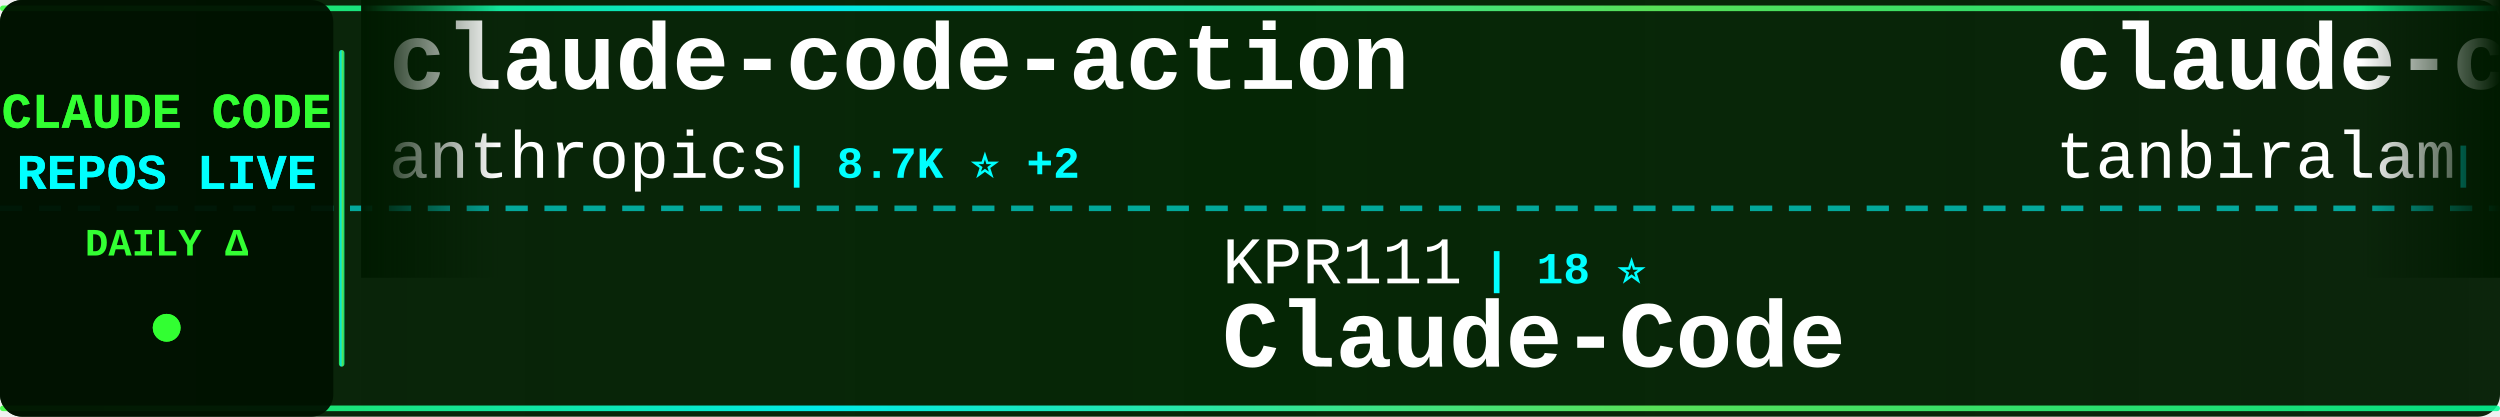
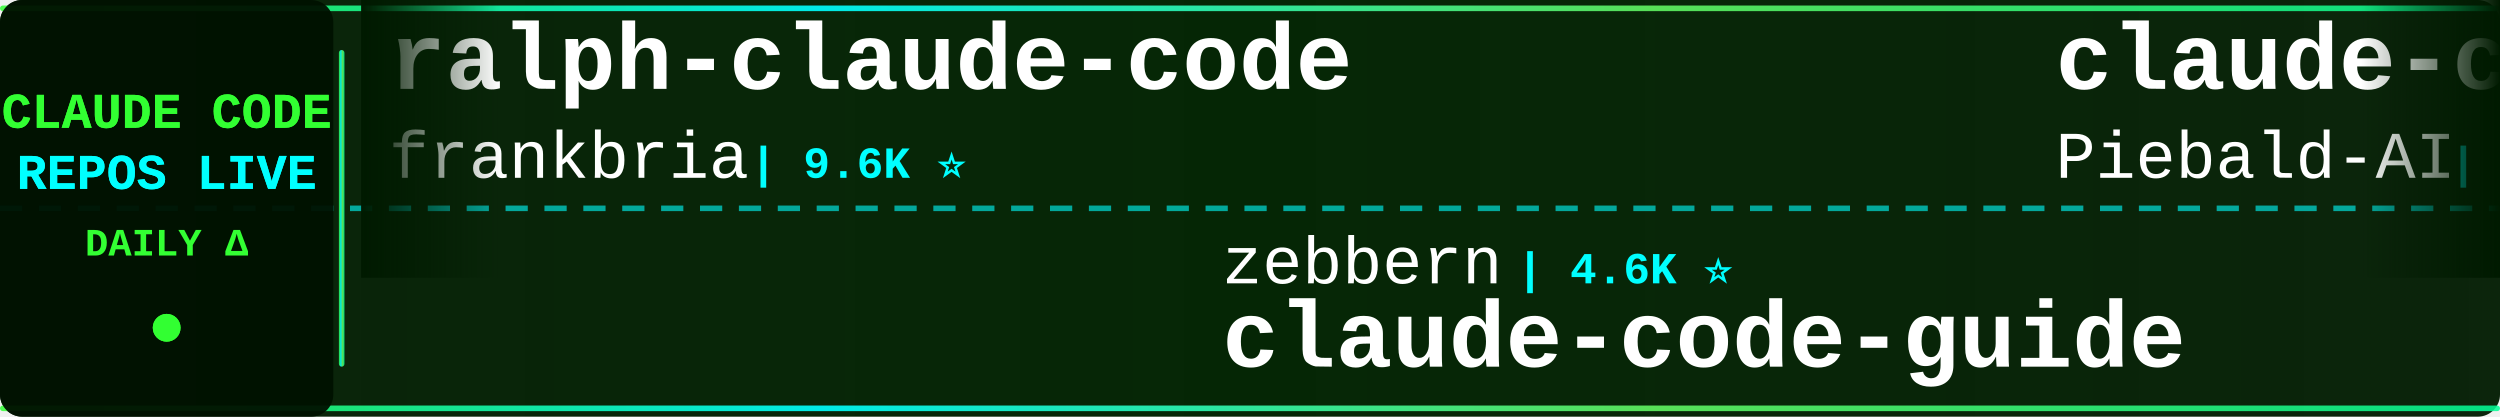
<svg xmlns="http://www.w3.org/2000/svg" width="900" height="150">
  <defs>
    <linearGradient id="tickerBg" x1="0%" y1="0%" x2="100%" y2="0%">
      <stop offset="0%" style="stop-color:#001a00;stop-opacity:0.95" />
      <stop offset="50%" style="stop-color:#002200;stop-opacity:0.98" />
      <stop offset="100%" style="stop-color:#001a00;stop-opacity:0.95" />
    </linearGradient>
    <linearGradient id="borderGrad" x1="0%" y1="0%" x2="100%" y2="0%">
      <stop offset="0%" style="stop-color:#33ff33;stop-opacity:0.85">
        <animate attributeName="stop-opacity" values="0.85;1;0.85" dur="2s" repeatCount="indefinite" />
      </stop>
      <stop offset="33%" style="stop-color:#00ffff;stop-opacity:0.9">
        <animate attributeName="stop-opacity" values="0.9;1;0.9" dur="2.2s" repeatCount="indefinite" />
      </stop>
      <stop offset="66%" style="stop-color:#66ff66;stop-opacity:0.85">
        <animate attributeName="stop-opacity" values="0.85;1;0.85" dur="1.8s" repeatCount="indefinite" />
      </stop>
      <stop offset="100%" style="stop-color:#00ff99;stop-opacity:0.85">
        <animate attributeName="stop-opacity" values="0.85;1;0.85" dur="2s" repeatCount="indefinite" />
      </stop>
    </linearGradient>
    <filter id="textGlow">
      <feGaussianBlur stdDeviation="0.1" result="coloredBlur" />
      <feMerge>
        <feMergeNode in="coloredBlur" />
        <feMergeNode in="SourceGraphic" />
      </feMerge>
    </filter>
    <filter id="metricGlow">
      <feGaussianBlur stdDeviation="0.2" result="coloredBlur" />
      <feMerge>
        <feMergeNode in="coloredBlur" />
        <feMergeNode in="SourceGraphic" />
      </feMerge>
    </filter>
    <linearGradient id="leftFade" x1="0%" y1="0%" x2="100%" y2="0%">
      <stop offset="0%" style="stop-color:#001a00;stop-opacity:1" />
      <stop offset="100%" style="stop-color:#001a00;stop-opacity:0" />
    </linearGradient>
    <linearGradient id="rightFade" x1="0%" y1="0%" x2="100%" y2="0%">
      <stop offset="0%" style="stop-color:#001a00;stop-opacity:0" />
      <stop offset="100%" style="stop-color:#001a00;stop-opacity:1" />
    </linearGradient>
  </defs>
  <rect width="900" height="150" fill="url(#tickerBg)" rx="8" />
  <rect x="0" y="2" width="900" height="2" fill="url(#borderGrad)" rx="1" />
  <rect x="0" y="146" width="900" height="2" fill="url(#borderGrad)" rx="1" />
  <line x1="0" y1="75" x2="900" y2="75" stroke="#00ffff" stroke-width="2" stroke-dasharray="8 6" opacity="0.6" />
  <rect x="0" y="0" width="120" height="150" fill="#001100" opacity="0.95" rx="8" />
  <text x="60" y="46" font-family="'Courier New', monospace" font-size="18" font-weight="bold" fill="#33ff33" text-anchor="middle" filter="url(#textGlow)">
    CLAUDE CODE
  </text>
  <text x="60" y="68" font-family="'Courier New', monospace" font-size="18" font-weight="bold" fill="#00ffff" text-anchor="middle" filter="url(#textGlow)">
    REPOS LIVE
  </text>
  <text x="60" y="92" font-family="'Courier New', monospace" font-size="14" font-weight="bold" fill="#33ff33" text-anchor="middle">
    DAILY Δ
  </text>
  <circle cx="60" cy="118" r="5" fill="#33ff33" filter="url(#metricGlow)">
    <animate attributeName="r" values="4;6;4" dur="1.5s" repeatCount="indefinite" />
    <animate attributeName="opacity" values="0.6;1;0.6" dur="1.5s" repeatCount="indefinite" />
  </circle>
  <rect x="122" y="18" width="2" height="114" fill="url(#borderGrad)" rx="1" />
  <clipPath id="tickerClip">
    <rect x="130" y="0" width="770" height="150" />
  </clipPath>
  <g clip-path="url(#tickerClip)">
    <g id="tickerItems">
      <animateTransform attributeName="transform" attributeType="XML" type="translate" from="0 0" to="-3000 0" dur="54s" repeatCount="indefinite" />
      <g transform="translate(0, 0)">
-         <text x="140" y="32" font-family="'Courier New', monospace" font-size="34" font-weight="bold" fill="#ffffff">claude-code-action</text>
-         <text x="140" y="64" font-family="'Courier New', monospace" font-size="24" font-weight="normal" fill="#ffffff" opacity="1.0">anthropics</text>
-         <text x="282" y="64" font-family="'Courier New', monospace" font-size="16" font-weight="bold" fill="#00ffff"> | 8.7K ⭐ +2</text>
+         <text x="140" y="32" font-family="'Courier New', monospace" font-size="34" font-weight="bold" fill="#ffffff">ralph-claude-code</text>
+         <text x="140" y="64" font-family="'Courier New', monospace" font-size="24" font-weight="normal" fill="#ffffff" opacity="1.0">frankbria</text>
+         <text x="270" y="64" font-family="'Courier New', monospace" font-size="16" font-weight="bold" fill="#00ffff"> | 9.6K ⭐</text>
      </g>
      <g transform="translate(300, 0)">
-         <text x="140" y="102" font-family="'Courier New', monospace" font-size="24" font-weight="normal" fill="#ffffff" opacity="1.0">KPR111</text>
-         <text x="234" y="102" font-family="'Courier New', monospace" font-size="16" font-weight="bold" fill="#00ffff"> | 18 ⭐</text>
-         <text x="140" y="132" font-family="'Courier New', monospace" font-size="34" font-weight="bold" fill="#ffffff">Claude-Code</text>
+         <text x="140" y="102" font-family="'Courier New', monospace" font-size="24" font-weight="normal" fill="#ffffff" opacity="1.0">zebbern</text>
+         <text x="246" y="102" font-family="'Courier New', monospace" font-size="16" font-weight="bold" fill="#00ffff"> | 4.6K ⭐</text>
+         <text x="140" y="132" font-family="'Courier New', monospace" font-size="34" font-weight="bold" fill="#ffffff">claude-code-guide</text>
      </g>
      <g transform="translate(600, 0)">
-         <text x="140" y="32" font-family="'Courier New', monospace" font-size="34" font-weight="bold" fill="#ffffff">claude-code</text>
-         <text x="140" y="64" font-family="'Courier New', monospace" font-size="24" font-weight="normal" fill="#ffffff" opacity="1.0">tanbiralam</text>
-         <text x="282" y="64" font-family="'Courier New', monospace" font-size="16" font-weight="bold" fill="#00ffff"> | 2.2K ⭐ +1</text>
+         <text x="140" y="32" font-family="'Courier New', monospace" font-size="34" font-weight="bold" fill="#ffffff">claude-code-system-promp...</text>
+         <text x="140" y="64" font-family="'Courier New', monospace" font-size="24" font-weight="normal" fill="#ffffff" opacity="1.0">Piebald-AI</text>
+         <text x="282" y="64" font-family="'Courier New', monospace" font-size="16" font-weight="bold" fill="#00ffff"> | 12.5K ⭐ +8</text>
      </g>
      <g transform="translate(900, 0)">
-         <text x="140" y="102" font-family="'Courier New', monospace" font-size="24" font-weight="normal" fill="#ffffff" opacity="1.0">krusemediallc</text>
-         <text x="318" y="102" font-family="'Courier New', monospace" font-size="16" font-weight="bold" fill="#00ffff"> | 1.4K ⭐ +2</text>
-         <text x="140" y="132" font-family="'Courier New', monospace" font-size="34" font-weight="bold" fill="#ffffff">arcads-claude-code</text>
+         <text x="140" y="102" font-family="'Courier New', monospace" font-size="24" font-weight="normal" fill="#ffffff" opacity="1.0">mehmoodosman</text>
+         <text x="306" y="102" font-family="'Courier New', monospace" font-size="16" font-weight="bold" fill="#00ffff"> | 173 ⭐</text>
+         <text x="140" y="132" font-family="'Courier New', monospace" font-size="34" font-weight="bold" fill="#ffffff">claude-code</text>
      </g>
      <g transform="translate(1200, 0)">
-         <text x="140" y="32" font-family="'Courier New', monospace" font-size="34" font-weight="bold" fill="#ffffff">collection-claude-code-s...</text>
-         <text x="140" y="64" font-family="'Courier New', monospace" font-size="24" font-weight="normal" fill="#ffffff" opacity="1.0">chauncygu</text>
-         <text x="270" y="64" font-family="'Courier New', monospace" font-size="16" font-weight="bold" fill="#00ffff"> | 2.8K ⭐</text>
+         <text x="140" y="32" font-family="'Courier New', monospace" font-size="34" font-weight="bold" fill="#ffffff">claude-code-proxy</text>
+         <text x="140" y="64" font-family="'Courier New', monospace" font-size="24" font-weight="normal" fill="#ffffff" opacity="1.0">1rgs</text>
+         <text x="210" y="64" font-family="'Courier New', monospace" font-size="16" font-weight="bold" fill="#00ffff"> | 3.7K ⭐</text>
      </g>
      <g transform="translate(1500, 0)">
-         <text x="140" y="102" font-family="'Courier New', monospace" font-size="24" font-weight="normal" fill="#ffffff" opacity="1.0">feiskyer</text>
-         <text x="258" y="102" font-family="'Courier New', monospace" font-size="16" font-weight="bold" fill="#00ffff"> | 1.6K ⭐ +1</text>
-         <text x="140" y="132" font-family="'Courier New', monospace" font-size="34" font-weight="bold" fill="#ffffff">claude-code-settings</text>
+         <text x="140" y="102" font-family="'Courier New', monospace" font-size="24" font-weight="normal" fill="#ffffff" opacity="1.0">Maciek-roboblog</text>
+         <text x="342" y="102" font-family="'Courier New', monospace" font-size="16" font-weight="bold" fill="#00ffff"> | 8.7K ⭐</text>
+         <text x="140" y="132" font-family="'Courier New', monospace" font-size="34" font-weight="bold" fill="#ffffff">Claude-Code-Usage-Monito...</text>
      </g>
      <g transform="translate(1800, 0)">
-         <text x="140" y="32" font-family="'Courier New', monospace" font-size="34" font-weight="bold" fill="#ffffff">claude-code-harness</text>
-         <text x="140" y="64" font-family="'Courier New', monospace" font-size="24" font-weight="normal" fill="#ffffff" opacity="1.0">Chachamaru127</text>
-         <text x="318" y="64" font-family="'Courier New', monospace" font-size="16" font-weight="bold" fill="#00ffff"> | 3.1K ⭐ -1</text>
+         <text x="140" y="32" font-family="'Courier New', monospace" font-size="34" font-weight="bold" fill="#ffffff">claude-code</text>
+         <text x="140" y="64" font-family="'Courier New', monospace" font-size="24" font-weight="normal" fill="#ffffff" opacity="1.0">Tinkeringg-Lab</text>
+         <text x="330" y="64" font-family="'Courier New', monospace" font-size="16" font-weight="bold" fill="#00ffff"> | 212 ⭐</text>
      </g>
      <g transform="translate(2100, 0)">
+         <text x="140" y="102" font-family="'Courier New', monospace" font-size="24" font-weight="normal" fill="#ffffff" opacity="1.0">anthropics</text>
+         <text x="282" y="102" font-family="'Courier New', monospace" font-size="16" font-weight="bold" fill="#00ffff"> | 143.2K ⭐ +66</text>
+         <text x="140" y="132" font-family="'Courier New', monospace" font-size="34" font-weight="bold" fill="#ffffff">claude-code</text>
+       </g>
+       <g transform="translate(2400, 0)">
+         <text x="140" y="32" font-family="'Courier New', monospace" font-size="34" font-weight="bold" fill="#ffffff">everything-claude-code</text>
+         <text x="140" y="64" font-family="'Courier New', monospace" font-size="24" font-weight="normal" fill="#ffffff" opacity="1.0">WorldFlowAI</text>
+         <text x="294" y="64" font-family="'Courier New', monospace" font-size="16" font-weight="bold" fill="#00ffff"> | 1.8K ⭐ +21</text>
+       </g>
+       <g transform="translate(2700, 0)">
        <text x="140" y="102" font-family="'Courier New', monospace" font-size="24" font-weight="normal" fill="#ffffff" opacity="1.0">disler</text>
-         <text x="234" y="102" font-family="'Courier New', monospace" font-size="16" font-weight="bold" fill="#00ffff"> | 3.9K ⭐ -1</text>
+         <text x="234" y="102" font-family="'Courier New', monospace" font-size="16" font-weight="bold" fill="#00ffff"> | 3.9K ⭐</text>
        <text x="140" y="132" font-family="'Courier New', monospace" font-size="34" font-weight="bold" fill="#ffffff">claude-code-hooks-master...</text>
      </g>
-       <g transform="translate(2400, 0)">
-         <text x="140" y="32" font-family="'Courier New', monospace" font-size="34" font-weight="bold" fill="#ffffff">claude-code</text>
-         <text x="140" y="64" font-family="'Courier New', monospace" font-size="24" font-weight="normal" fill="#ffffff" opacity="1.0">mehmoodosman</text>
-         <text x="306" y="64" font-family="'Courier New', monospace" font-size="16" font-weight="bold" fill="#00ffff"> | 173 ⭐ +1</text>
-       </g>
-       <g transform="translate(2700, 0)">
-         <text x="140" y="102" font-family="'Courier New', monospace" font-size="24" font-weight="normal" fill="#ffffff" opacity="1.0">huangjia2019</text>
-         <text x="306" y="102" font-family="'Courier New', monospace" font-size="16" font-weight="bold" fill="#00ffff"> | 1.1K ⭐</text>
-         <text x="140" y="132" font-family="'Courier New', monospace" font-size="34" font-weight="bold" fill="#ffffff">claude-code-engineering</text>
-       </g>
      <g transform="translate(3000, 0)">
-         <text x="140" y="32" font-family="'Courier New', monospace" font-size="34" font-weight="bold" fill="#ffffff">claude-code-action</text>
-         <text x="140" y="64" font-family="'Courier New', monospace" font-size="24" font-weight="normal" fill="#ffffff" opacity="1.0">anthropics</text>
-         <text x="282" y="64" font-family="'Courier New', monospace" font-size="16" font-weight="bold" fill="#00ffff"> | 8.7K ⭐ +2</text>
+         <text x="140" y="32" font-family="'Courier New', monospace" font-size="34" font-weight="bold" fill="#ffffff">ralph-claude-code</text>
+         <text x="140" y="64" font-family="'Courier New', monospace" font-size="24" font-weight="normal" fill="#ffffff" opacity="1.0">frankbria</text>
+         <text x="270" y="64" font-family="'Courier New', monospace" font-size="16" font-weight="bold" fill="#00ffff"> | 9.6K ⭐</text>
      </g>
      <g transform="translate(3300, 0)">
-         <text x="140" y="102" font-family="'Courier New', monospace" font-size="24" font-weight="normal" fill="#ffffff" opacity="1.0">KPR111</text>
-         <text x="234" y="102" font-family="'Courier New', monospace" font-size="16" font-weight="bold" fill="#00ffff"> | 18 ⭐</text>
-         <text x="140" y="132" font-family="'Courier New', monospace" font-size="34" font-weight="bold" fill="#ffffff">Claude-Code</text>
+         <text x="140" y="102" font-family="'Courier New', monospace" font-size="24" font-weight="normal" fill="#ffffff" opacity="1.0">zebbern</text>
+         <text x="246" y="102" font-family="'Courier New', monospace" font-size="16" font-weight="bold" fill="#00ffff"> | 4.6K ⭐</text>
+         <text x="140" y="132" font-family="'Courier New', monospace" font-size="34" font-weight="bold" fill="#ffffff">claude-code-guide</text>
      </g>
      <g transform="translate(3600, 0)">
-         <text x="140" y="32" font-family="'Courier New', monospace" font-size="34" font-weight="bold" fill="#ffffff">claude-code</text>
-         <text x="140" y="64" font-family="'Courier New', monospace" font-size="24" font-weight="normal" fill="#ffffff" opacity="1.0">tanbiralam</text>
-         <text x="282" y="64" font-family="'Courier New', monospace" font-size="16" font-weight="bold" fill="#00ffff"> | 2.2K ⭐ +1</text>
+         <text x="140" y="32" font-family="'Courier New', monospace" font-size="34" font-weight="bold" fill="#ffffff">claude-code-system-promp...</text>
+         <text x="140" y="64" font-family="'Courier New', monospace" font-size="24" font-weight="normal" fill="#ffffff" opacity="1.0">Piebald-AI</text>
+         <text x="282" y="64" font-family="'Courier New', monospace" font-size="16" font-weight="bold" fill="#00ffff"> | 12.5K ⭐ +8</text>
      </g>
      <g transform="translate(3900, 0)">
-         <text x="140" y="102" font-family="'Courier New', monospace" font-size="24" font-weight="normal" fill="#ffffff" opacity="1.0">krusemediallc</text>
-         <text x="318" y="102" font-family="'Courier New', monospace" font-size="16" font-weight="bold" fill="#00ffff"> | 1.4K ⭐ +2</text>
-         <text x="140" y="132" font-family="'Courier New', monospace" font-size="34" font-weight="bold" fill="#ffffff">arcads-claude-code</text>
+         <text x="140" y="102" font-family="'Courier New', monospace" font-size="24" font-weight="normal" fill="#ffffff" opacity="1.0">mehmoodosman</text>
+         <text x="306" y="102" font-family="'Courier New', monospace" font-size="16" font-weight="bold" fill="#00ffff"> | 173 ⭐</text>
+         <text x="140" y="132" font-family="'Courier New', monospace" font-size="34" font-weight="bold" fill="#ffffff">claude-code</text>
      </g>
    </g>
  </g>
  <rect x="130" y="0" width="50" height="100" fill="url(#leftFade)" />
  <rect x="850" y="0" width="50" height="100" fill="url(#rightFade)" />
</svg>
